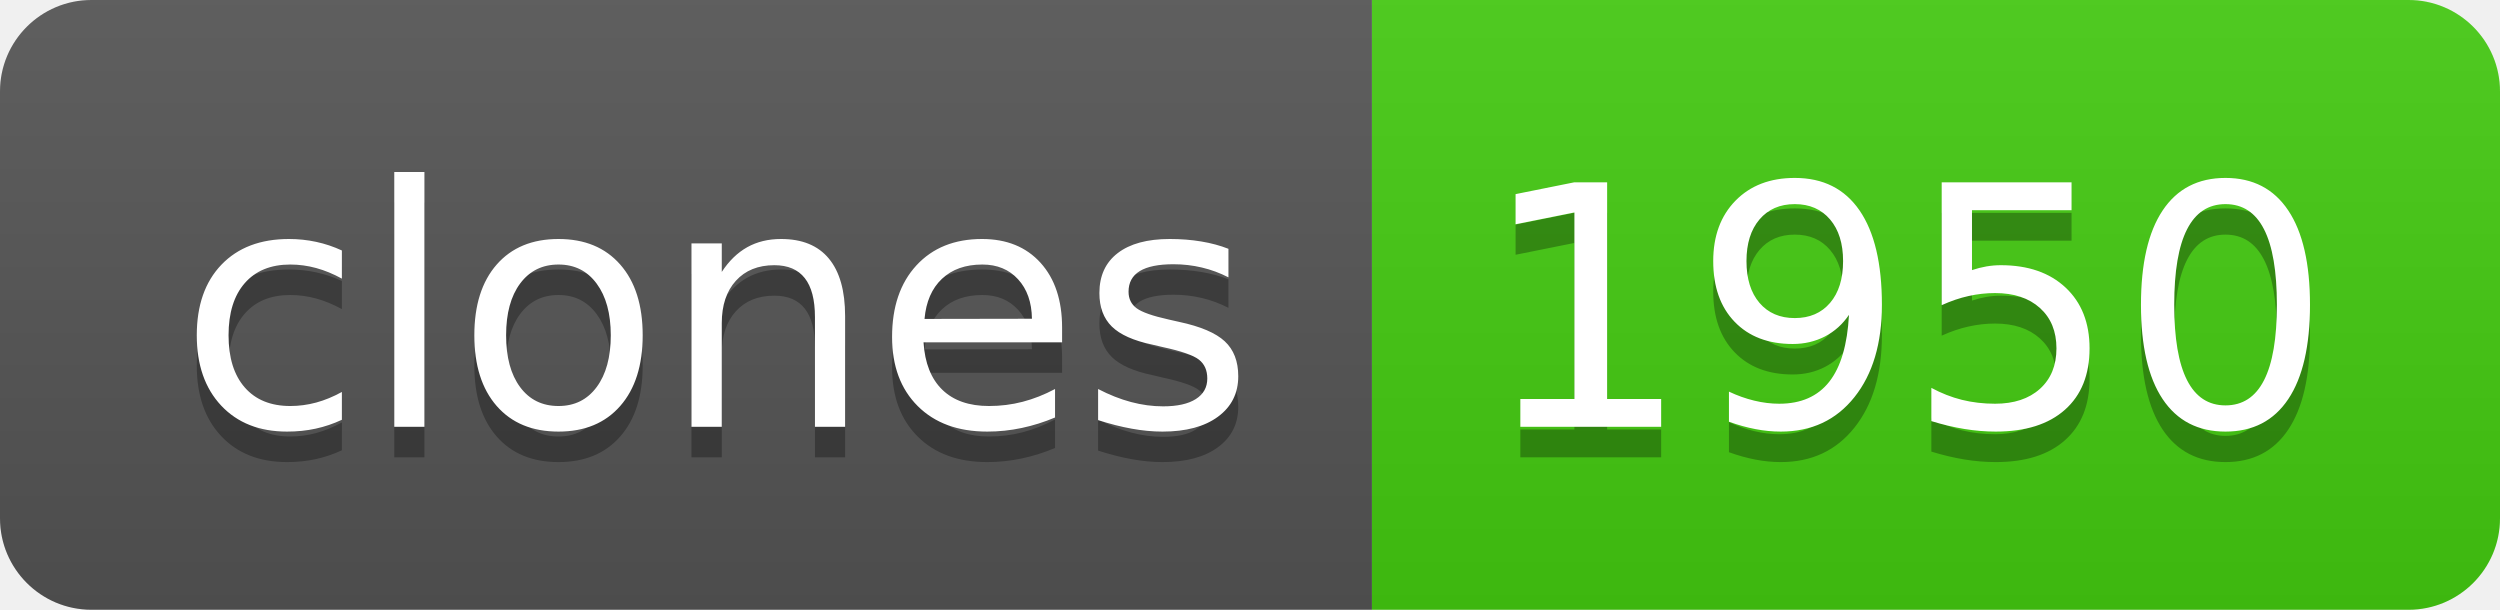
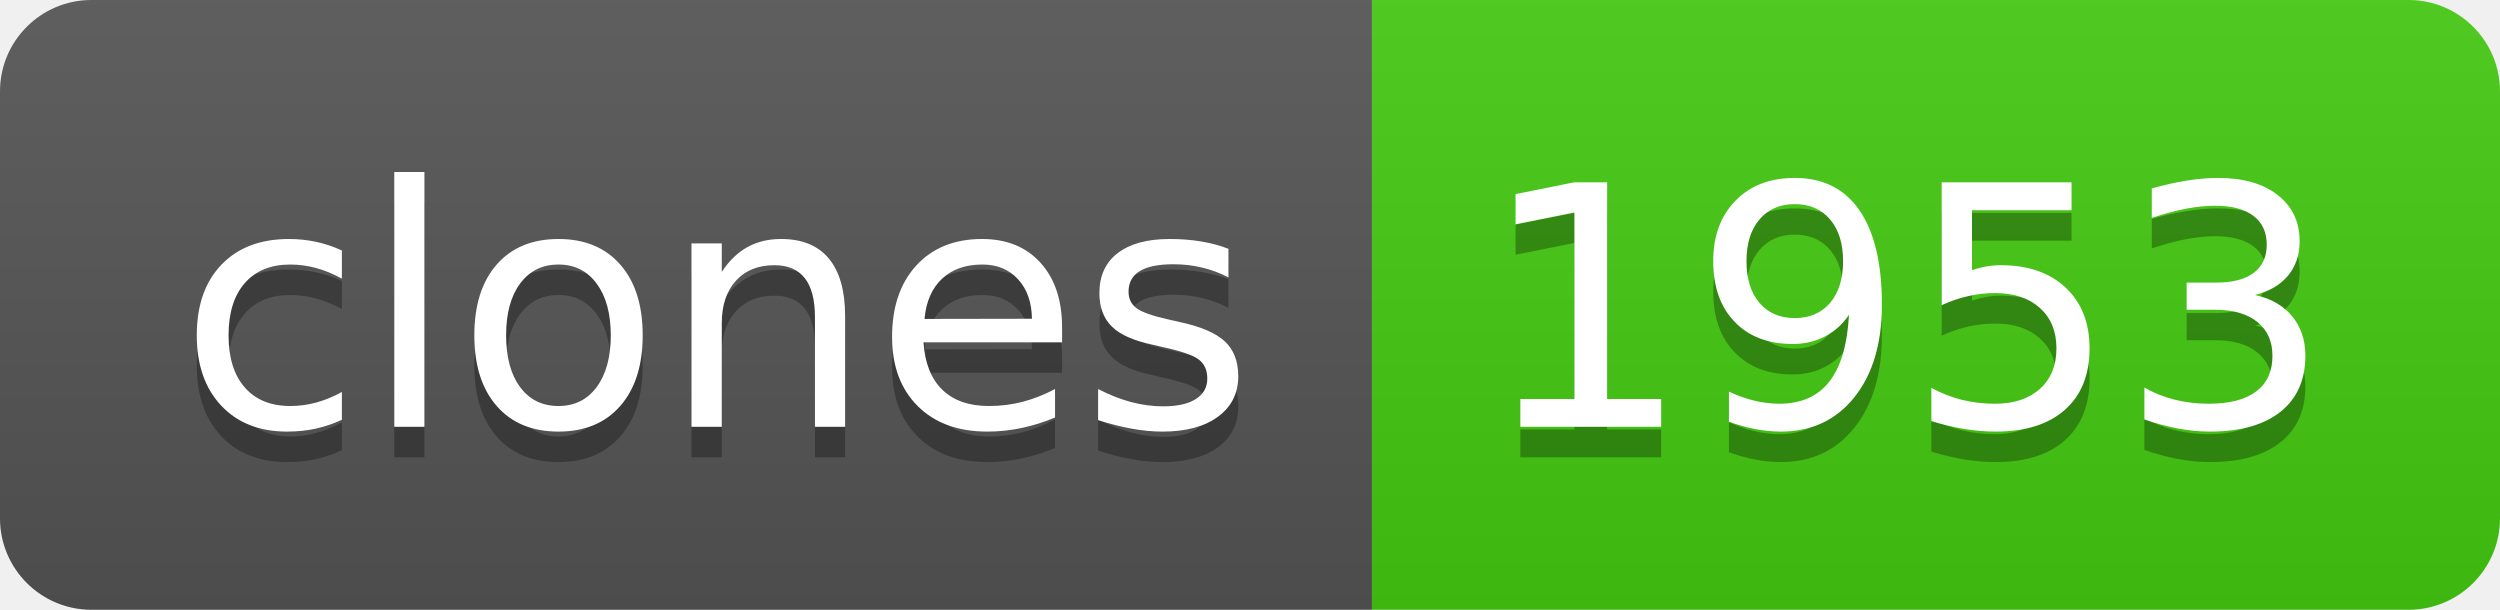
- <svg xmlns="http://www.w3.org/2000/svg" width="82" height="20" role="img" aria-label="clones: 1950">
+ <svg xmlns="http://www.w3.org/2000/svg" width="82" height="20" role="img" aria-label="clones: 1953">
  <linearGradient id="s" x2="0" y2="100%">
    <stop offset="0" stop-color="#bbb" stop-opacity=".1" />
    <stop offset="1" stop-opacity=".1" />
  </linearGradient>
  <clipPath id="r">
    <rect width="82" height="20" rx="3" fill="#fff" />
  </clipPath>
  <g clip-path="url(#r)">
    <rect width="45" height="20" fill="#555" />
    <rect x="45" width="37" height="20" fill="#4c1" />
    <rect width="82" height="20" fill="url(#s)" />
  </g>
  <g fill="#fff" text-anchor="middle" font-family="Verdana,Geneva,DejaVu Sans,sans-serif" text-rendering="geometricPrecision" font-size="110">
    <text aria-hidden="true" x="235" y="150" fill="#010101" fill-opacity=".3" transform="scale(.1)" textLength="350">clones</text>
    <text x="235" y="140" transform="scale(.1)" fill="#fff" textLength="350">clones</text>
-     <text aria-hidden="true" x="625" y="150" fill="#010101" fill-opacity=".3" transform="scale(.1)" textLength="270">1950</text>
-     <text x="625" y="140" transform="scale(.1)" fill="#fff" textLength="270">1950</text>
+     <text aria-hidden="true" x="625" y="150" fill="#010101" fill-opacity=".3" transform="scale(.1)" textLength="270">1953</text>
+     <text x="625" y="140" transform="scale(.1)" fill="#fff" textLength="270">1953</text>
  </g>
</svg>
